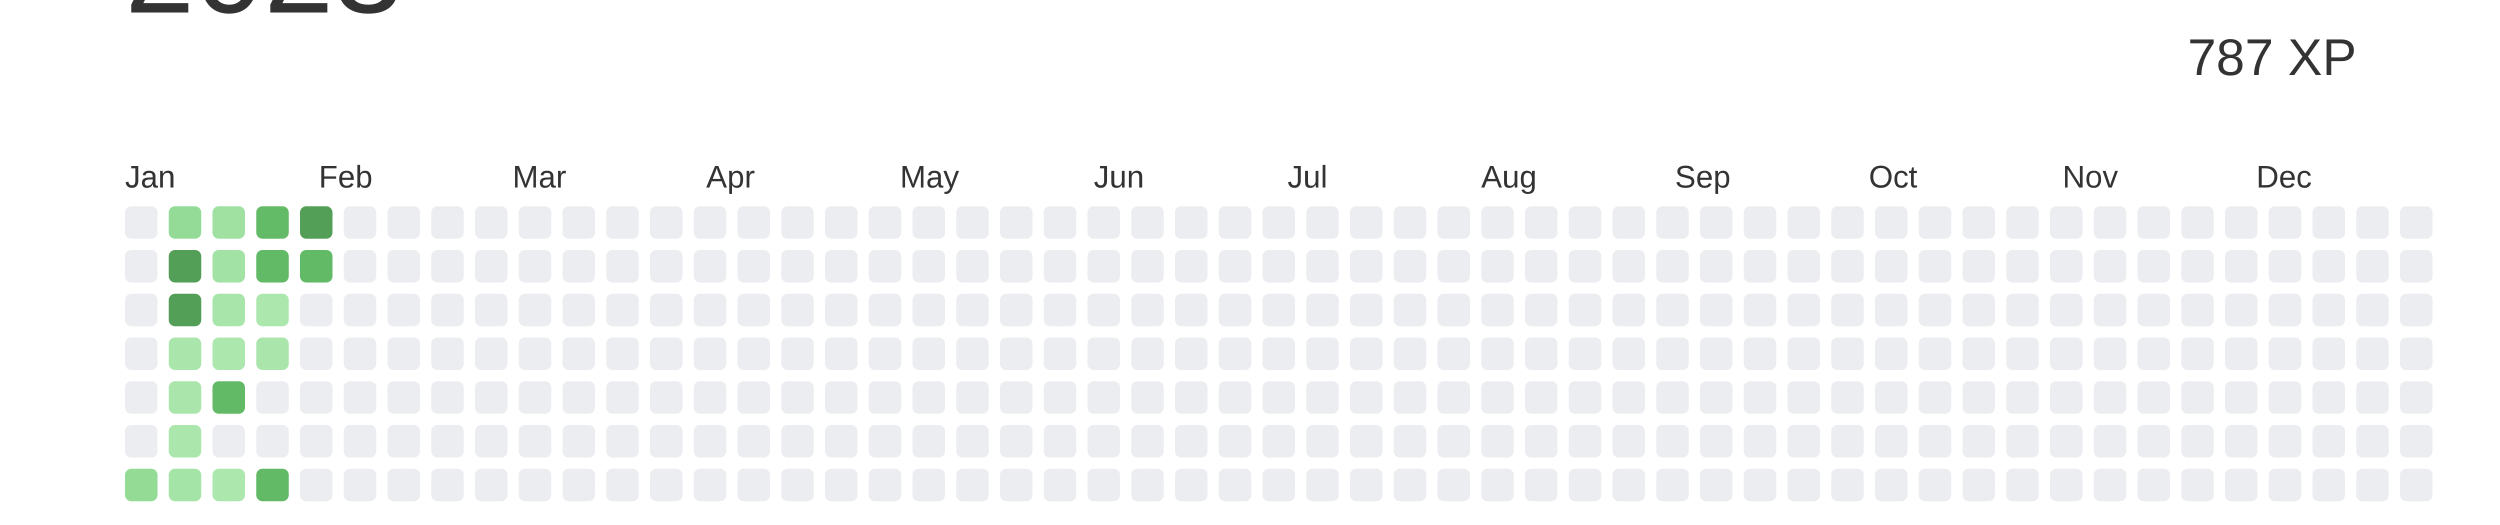
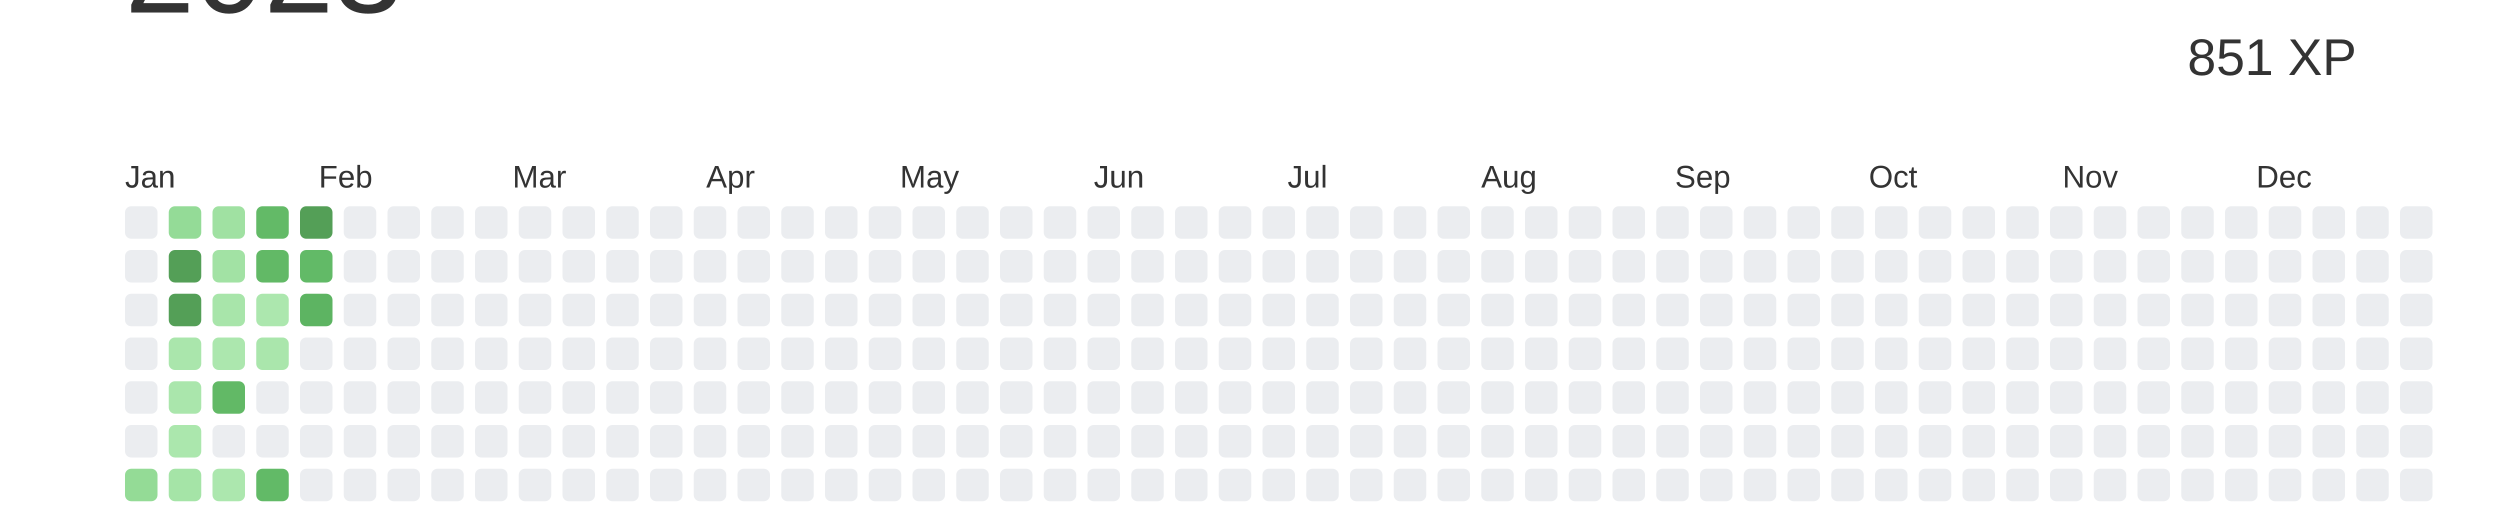
<svg xmlns="http://www.w3.org/2000/svg" baseProfile="full" height="42mm" version="1.1" viewBox="0,0,200,42" width="200mm">
  <defs />
  <rect fill="#ffffff" height="42" width="200" x="0" y="0" />
  <text alignment-baseline="hanging" fill="#333333" style="font-size:10.0px; font-family:Arial;" x="10" y="1">2023</text>
-   <text alignment-baseline="hanging" fill="#333333" style="font-size:4.125px; font-family:Arial;" x="175" y="6">787 XP</text>
+   <text alignment-baseline="hanging" fill="#333333" style="font-size:4.125px; font-family:Arial;" x="175" y="6">851 XP</text>
  <text fill="#333333" style="font-size:2.5px; font-family:Arial" x="10.0" y="15">Jan</text>
  <text fill="#333333" style="font-size:2.5px; font-family:Arial" x="25.5" y="15">Feb</text>
  <text fill="#333333" style="font-size:2.5px; font-family:Arial" x="41.0" y="15">Mar</text>
  <text fill="#333333" style="font-size:2.5px; font-family:Arial" x="56.5" y="15">Apr</text>
  <text fill="#333333" style="font-size:2.5px; font-family:Arial" x="72.0" y="15">May</text>
  <text fill="#333333" style="font-size:2.5px; font-family:Arial" x="87.5" y="15">Jun</text>
  <text fill="#333333" style="font-size:2.5px; font-family:Arial" x="103.0" y="15">Jul</text>
  <text fill="#333333" style="font-size:2.5px; font-family:Arial" x="118.5" y="15">Aug</text>
  <text fill="#333333" style="font-size:2.5px; font-family:Arial" x="134.0" y="15">Sep</text>
  <text fill="#333333" style="font-size:2.5px; font-family:Arial" x="149.5" y="15">Oct</text>
  <text fill="#333333" style="font-size:2.5px; font-family:Arial" x="165.0" y="15">Nov</text>
  <text fill="#333333" style="font-size:2.5px; font-family:Arial" x="180.5" y="15">Dec</text>
  <rect fill="#EBEDF0" height="2.6" rx="0.5" ry="0.5" width="2.6" x="10.0" y="16.5" />
  <rect fill="#EBEDF0" height="2.6" rx="0.5" ry="0.5" width="2.6" x="10.0" y="20.0" />
  <rect fill="#EBEDF0" height="2.6" rx="0.5" ry="0.5" width="2.6" x="10.0" y="23.5" />
  <rect fill="#EBEDF0" height="2.6" rx="0.5" ry="0.5" width="2.6" x="10.0" y="27.0" />
  <rect fill="#EBEDF0" height="2.6" rx="0.5" ry="0.5" width="2.6" x="10.0" y="30.5" />
  <rect fill="#EBEDF0" height="2.6" rx="0.5" ry="0.5" width="2.6" x="10.0" y="34.0" />
  <rect fill="#94db96" height="2.6" rx="0.5" ry="0.5" width="2.6" x="10.0" y="37.5" />
  <rect fill="#94db97" height="2.6" rx="0.5" ry="0.5" width="2.6" x="13.5" y="16.5" />
  <rect fill="#549F57" height="2.6" rx="0.5" ry="0.5" width="2.6" x="13.5" y="20.0" />
  <rect fill="#549F57" height="2.6" rx="0.5" ry="0.5" width="2.6" x="13.5" y="23.5" />
  <rect fill="#aae6ac" height="2.6" rx="0.5" ry="0.5" width="2.6" x="13.5" y="27.0" />
  <rect fill="#aae6ac" height="2.6" rx="0.5" ry="0.5" width="2.6" x="13.5" y="30.5" />
  <rect fill="#abe7ad" height="2.6" rx="0.5" ry="0.5" width="2.6" x="13.5" y="34.0" />
  <rect fill="#a5e4a7" height="2.6" rx="0.5" ry="0.5" width="2.6" x="13.5" y="37.5" />
  <rect fill="#a0e1a2" height="2.6" rx="0.5" ry="0.5" width="2.6" x="17.0" y="16.5" />
  <rect fill="#a2e2a4" height="2.6" rx="0.5" ry="0.5" width="2.6" x="17.0" y="20.0" />
  <rect fill="#a8e5aa" height="2.6" rx="0.5" ry="0.5" width="2.6" x="17.0" y="23.5" />
  <rect fill="#ace7ae" height="2.6" rx="0.5" ry="0.5" width="2.6" x="17.0" y="27.0" />
  <rect fill="#62b966" height="2.6" rx="0.5" ry="0.5" width="2.6" x="17.0" y="30.5" />
  <rect fill="#EBEDF0" height="2.6" rx="0.5" ry="0.5" width="2.6" x="17.0" y="34.0" />
  <rect fill="#ace7ae" height="2.6" rx="0.5" ry="0.5" width="2.6" x="17.0" y="37.5" />
  <rect fill="#63ba67" height="2.6" rx="0.5" ry="0.5" width="2.6" x="20.5" y="16.5" />
  <rect fill="#62b966" height="2.6" rx="0.5" ry="0.5" width="2.6" x="20.5" y="20.0" />
  <rect fill="#ace7ae" height="2.6" rx="0.5" ry="0.5" width="2.6" x="20.5" y="23.5" />
  <rect fill="#aae6ac" height="2.6" rx="0.5" ry="0.5" width="2.6" x="20.5" y="27.0" />
  <rect fill="#EBEDF0" height="2.6" rx="0.5" ry="0.5" width="2.6" x="20.5" y="30.5" />
  <rect fill="#EBEDF0" height="2.6" rx="0.5" ry="0.5" width="2.6" x="20.5" y="34.0" />
  <rect fill="#62ba67" height="2.6" rx="0.5" ry="0.5" width="2.6" x="20.5" y="37.5" />
  <rect fill="#549F57" height="2.6" rx="0.5" ry="0.5" width="2.6" x="24.0" y="16.5" />
  <rect fill="#62ba67" height="2.6" rx="0.5" ry="0.5" width="2.6" x="24.0" y="20.0" />
-   <rect fill="#EBEDF0" height="2.6" rx="0.5" ry="0.5" width="2.6" x="24.0" y="23.5" />
+   <rect fill="#5db462" height="2.6" rx="0.5" ry="0.5" width="2.6" x="24.0" y="23.5" />
  <rect fill="#EBEDF0" height="2.6" rx="0.5" ry="0.5" width="2.6" x="24.0" y="27.0" />
  <rect fill="#EBEDF0" height="2.6" rx="0.5" ry="0.5" width="2.6" x="24.0" y="30.5" />
  <rect fill="#EBEDF0" height="2.6" rx="0.5" ry="0.5" width="2.6" x="24.0" y="34.0" />
  <rect fill="#EBEDF0" height="2.6" rx="0.5" ry="0.5" width="2.6" x="24.0" y="37.5" />
  <rect fill="#EBEDF0" height="2.6" rx="0.5" ry="0.5" width="2.6" x="27.5" y="16.5" />
  <rect fill="#EBEDF0" height="2.6" rx="0.5" ry="0.5" width="2.6" x="27.5" y="20.0" />
  <rect fill="#EBEDF0" height="2.6" rx="0.5" ry="0.5" width="2.6" x="27.5" y="23.5" />
  <rect fill="#EBEDF0" height="2.6" rx="0.5" ry="0.5" width="2.6" x="27.5" y="27.0" />
  <rect fill="#EBEDF0" height="2.6" rx="0.5" ry="0.5" width="2.6" x="27.5" y="30.5" />
  <rect fill="#EBEDF0" height="2.6" rx="0.5" ry="0.5" width="2.6" x="27.5" y="34.0" />
  <rect fill="#EBEDF0" height="2.6" rx="0.5" ry="0.5" width="2.6" x="27.5" y="37.5" />
  <rect fill="#EBEDF0" height="2.6" rx="0.5" ry="0.5" width="2.6" x="31.0" y="16.5" />
  <rect fill="#EBEDF0" height="2.6" rx="0.5" ry="0.5" width="2.6" x="31.0" y="20.0" />
  <rect fill="#EBEDF0" height="2.6" rx="0.5" ry="0.5" width="2.6" x="31.0" y="23.5" />
  <rect fill="#EBEDF0" height="2.6" rx="0.5" ry="0.5" width="2.6" x="31.0" y="27.0" />
  <rect fill="#EBEDF0" height="2.6" rx="0.5" ry="0.5" width="2.6" x="31.0" y="30.5" />
  <rect fill="#EBEDF0" height="2.6" rx="0.5" ry="0.5" width="2.6" x="31.0" y="34.0" />
  <rect fill="#EBEDF0" height="2.6" rx="0.5" ry="0.5" width="2.6" x="31.0" y="37.5" />
  <rect fill="#EBEDF0" height="2.6" rx="0.5" ry="0.5" width="2.6" x="34.5" y="16.5" />
  <rect fill="#EBEDF0" height="2.6" rx="0.5" ry="0.5" width="2.6" x="34.5" y="20.0" />
  <rect fill="#EBEDF0" height="2.6" rx="0.5" ry="0.5" width="2.6" x="34.5" y="23.5" />
  <rect fill="#EBEDF0" height="2.6" rx="0.5" ry="0.5" width="2.6" x="34.5" y="27.0" />
  <rect fill="#EBEDF0" height="2.6" rx="0.5" ry="0.5" width="2.6" x="34.5" y="30.5" />
  <rect fill="#EBEDF0" height="2.6" rx="0.5" ry="0.5" width="2.6" x="34.5" y="34.0" />
  <rect fill="#EBEDF0" height="2.6" rx="0.5" ry="0.5" width="2.6" x="34.5" y="37.5" />
  <rect fill="#EBEDF0" height="2.6" rx="0.5" ry="0.5" width="2.6" x="38.0" y="16.5" />
  <rect fill="#EBEDF0" height="2.6" rx="0.5" ry="0.5" width="2.6" x="38.0" y="20.0" />
  <rect fill="#EBEDF0" height="2.6" rx="0.5" ry="0.5" width="2.6" x="38.0" y="23.5" />
  <rect fill="#EBEDF0" height="2.6" rx="0.5" ry="0.5" width="2.6" x="38.0" y="27.0" />
  <rect fill="#EBEDF0" height="2.6" rx="0.5" ry="0.5" width="2.6" x="38.0" y="30.5" />
  <rect fill="#EBEDF0" height="2.6" rx="0.5" ry="0.5" width="2.6" x="38.0" y="34.0" />
  <rect fill="#EBEDF0" height="2.6" rx="0.5" ry="0.5" width="2.6" x="38.0" y="37.5" />
  <rect fill="#EBEDF0" height="2.6" rx="0.5" ry="0.5" width="2.6" x="41.5" y="16.5" />
  <rect fill="#EBEDF0" height="2.6" rx="0.5" ry="0.5" width="2.6" x="41.5" y="20.0" />
  <rect fill="#EBEDF0" height="2.6" rx="0.5" ry="0.5" width="2.6" x="41.5" y="23.5" />
  <rect fill="#EBEDF0" height="2.6" rx="0.5" ry="0.5" width="2.6" x="41.5" y="27.0" />
  <rect fill="#EBEDF0" height="2.6" rx="0.5" ry="0.5" width="2.6" x="41.5" y="30.5" />
  <rect fill="#EBEDF0" height="2.6" rx="0.5" ry="0.5" width="2.6" x="41.5" y="34.0" />
  <rect fill="#EBEDF0" height="2.6" rx="0.5" ry="0.5" width="2.6" x="41.5" y="37.5" />
  <rect fill="#EBEDF0" height="2.6" rx="0.5" ry="0.5" width="2.6" x="45.0" y="16.5" />
  <rect fill="#EBEDF0" height="2.6" rx="0.5" ry="0.5" width="2.6" x="45.0" y="20.0" />
  <rect fill="#EBEDF0" height="2.6" rx="0.5" ry="0.5" width="2.6" x="45.0" y="23.5" />
  <rect fill="#EBEDF0" height="2.6" rx="0.5" ry="0.5" width="2.6" x="45.0" y="27.0" />
  <rect fill="#EBEDF0" height="2.6" rx="0.5" ry="0.5" width="2.6" x="45.0" y="30.5" />
  <rect fill="#EBEDF0" height="2.6" rx="0.5" ry="0.5" width="2.6" x="45.0" y="34.0" />
  <rect fill="#EBEDF0" height="2.6" rx="0.5" ry="0.5" width="2.6" x="45.0" y="37.5" />
  <rect fill="#EBEDF0" height="2.6" rx="0.5" ry="0.5" width="2.6" x="48.5" y="16.5" />
  <rect fill="#EBEDF0" height="2.6" rx="0.5" ry="0.5" width="2.6" x="48.5" y="20.0" />
  <rect fill="#EBEDF0" height="2.6" rx="0.5" ry="0.5" width="2.6" x="48.5" y="23.5" />
  <rect fill="#EBEDF0" height="2.6" rx="0.5" ry="0.5" width="2.6" x="48.5" y="27.0" />
  <rect fill="#EBEDF0" height="2.6" rx="0.5" ry="0.5" width="2.6" x="48.5" y="30.5" />
  <rect fill="#EBEDF0" height="2.6" rx="0.5" ry="0.5" width="2.6" x="48.5" y="34.0" />
  <rect fill="#EBEDF0" height="2.6" rx="0.5" ry="0.5" width="2.6" x="48.5" y="37.5" />
  <rect fill="#EBEDF0" height="2.6" rx="0.5" ry="0.5" width="2.6" x="52.0" y="16.5" />
  <rect fill="#EBEDF0" height="2.6" rx="0.5" ry="0.5" width="2.6" x="52.0" y="20.0" />
  <rect fill="#EBEDF0" height="2.6" rx="0.5" ry="0.5" width="2.6" x="52.0" y="23.5" />
  <rect fill="#EBEDF0" height="2.6" rx="0.5" ry="0.5" width="2.6" x="52.0" y="27.0" />
  <rect fill="#EBEDF0" height="2.6" rx="0.5" ry="0.5" width="2.6" x="52.0" y="30.5" />
  <rect fill="#EBEDF0" height="2.6" rx="0.5" ry="0.5" width="2.6" x="52.0" y="34.0" />
  <rect fill="#EBEDF0" height="2.6" rx="0.5" ry="0.5" width="2.6" x="52.0" y="37.5" />
  <rect fill="#EBEDF0" height="2.6" rx="0.5" ry="0.5" width="2.6" x="55.5" y="16.5" />
  <rect fill="#EBEDF0" height="2.6" rx="0.5" ry="0.5" width="2.6" x="55.5" y="20.0" />
  <rect fill="#EBEDF0" height="2.6" rx="0.5" ry="0.5" width="2.6" x="55.5" y="23.5" />
  <rect fill="#EBEDF0" height="2.6" rx="0.5" ry="0.5" width="2.6" x="55.5" y="27.0" />
  <rect fill="#EBEDF0" height="2.6" rx="0.5" ry="0.5" width="2.6" x="55.5" y="30.5" />
  <rect fill="#EBEDF0" height="2.6" rx="0.5" ry="0.5" width="2.6" x="55.5" y="34.0" />
  <rect fill="#EBEDF0" height="2.6" rx="0.5" ry="0.5" width="2.6" x="55.5" y="37.5" />
  <rect fill="#EBEDF0" height="2.6" rx="0.5" ry="0.5" width="2.6" x="59.0" y="16.5" />
  <rect fill="#EBEDF0" height="2.6" rx="0.5" ry="0.5" width="2.6" x="59.0" y="20.0" />
  <rect fill="#EBEDF0" height="2.6" rx="0.5" ry="0.5" width="2.6" x="59.0" y="23.5" />
  <rect fill="#EBEDF0" height="2.6" rx="0.5" ry="0.5" width="2.6" x="59.0" y="27.0" />
  <rect fill="#EBEDF0" height="2.6" rx="0.5" ry="0.5" width="2.6" x="59.0" y="30.5" />
  <rect fill="#EBEDF0" height="2.6" rx="0.5" ry="0.5" width="2.6" x="59.0" y="34.0" />
  <rect fill="#EBEDF0" height="2.6" rx="0.5" ry="0.5" width="2.6" x="59.0" y="37.5" />
  <rect fill="#EBEDF0" height="2.6" rx="0.5" ry="0.5" width="2.6" x="62.5" y="16.5" />
  <rect fill="#EBEDF0" height="2.6" rx="0.5" ry="0.5" width="2.6" x="62.5" y="20.0" />
  <rect fill="#EBEDF0" height="2.6" rx="0.5" ry="0.5" width="2.6" x="62.5" y="23.5" />
  <rect fill="#EBEDF0" height="2.6" rx="0.5" ry="0.5" width="2.6" x="62.5" y="27.0" />
  <rect fill="#EBEDF0" height="2.6" rx="0.5" ry="0.5" width="2.6" x="62.5" y="30.5" />
  <rect fill="#EBEDF0" height="2.6" rx="0.5" ry="0.5" width="2.6" x="62.5" y="34.0" />
  <rect fill="#EBEDF0" height="2.6" rx="0.5" ry="0.5" width="2.6" x="62.5" y="37.5" />
  <rect fill="#EBEDF0" height="2.6" rx="0.5" ry="0.5" width="2.6" x="66.0" y="16.5" />
  <rect fill="#EBEDF0" height="2.6" rx="0.5" ry="0.5" width="2.6" x="66.0" y="20.0" />
  <rect fill="#EBEDF0" height="2.6" rx="0.5" ry="0.5" width="2.6" x="66.0" y="23.5" />
  <rect fill="#EBEDF0" height="2.6" rx="0.5" ry="0.5" width="2.6" x="66.0" y="27.0" />
  <rect fill="#EBEDF0" height="2.6" rx="0.5" ry="0.5" width="2.6" x="66.0" y="30.5" />
  <rect fill="#EBEDF0" height="2.6" rx="0.5" ry="0.5" width="2.6" x="66.0" y="34.0" />
  <rect fill="#EBEDF0" height="2.6" rx="0.5" ry="0.5" width="2.6" x="66.0" y="37.5" />
  <rect fill="#EBEDF0" height="2.6" rx="0.5" ry="0.5" width="2.6" x="69.5" y="16.5" />
  <rect fill="#EBEDF0" height="2.6" rx="0.5" ry="0.5" width="2.6" x="69.5" y="20.0" />
  <rect fill="#EBEDF0" height="2.6" rx="0.5" ry="0.5" width="2.6" x="69.5" y="23.5" />
  <rect fill="#EBEDF0" height="2.6" rx="0.5" ry="0.5" width="2.6" x="69.5" y="27.0" />
  <rect fill="#EBEDF0" height="2.6" rx="0.5" ry="0.5" width="2.6" x="69.5" y="30.5" />
  <rect fill="#EBEDF0" height="2.6" rx="0.5" ry="0.5" width="2.6" x="69.5" y="34.0" />
  <rect fill="#EBEDF0" height="2.6" rx="0.5" ry="0.5" width="2.6" x="69.5" y="37.5" />
  <rect fill="#EBEDF0" height="2.6" rx="0.5" ry="0.5" width="2.6" x="73.0" y="16.5" />
  <rect fill="#EBEDF0" height="2.6" rx="0.5" ry="0.5" width="2.6" x="73.0" y="20.0" />
  <rect fill="#EBEDF0" height="2.6" rx="0.5" ry="0.5" width="2.6" x="73.0" y="23.5" />
  <rect fill="#EBEDF0" height="2.6" rx="0.5" ry="0.5" width="2.6" x="73.0" y="27.0" />
  <rect fill="#EBEDF0" height="2.6" rx="0.5" ry="0.5" width="2.6" x="73.0" y="30.5" />
  <rect fill="#EBEDF0" height="2.6" rx="0.5" ry="0.5" width="2.6" x="73.0" y="34.0" />
  <rect fill="#EBEDF0" height="2.6" rx="0.5" ry="0.5" width="2.6" x="73.0" y="37.5" />
  <rect fill="#EBEDF0" height="2.6" rx="0.5" ry="0.5" width="2.6" x="76.5" y="16.5" />
  <rect fill="#EBEDF0" height="2.6" rx="0.5" ry="0.5" width="2.6" x="76.5" y="20.0" />
  <rect fill="#EBEDF0" height="2.6" rx="0.5" ry="0.5" width="2.6" x="76.5" y="23.5" />
  <rect fill="#EBEDF0" height="2.6" rx="0.5" ry="0.5" width="2.6" x="76.5" y="27.0" />
  <rect fill="#EBEDF0" height="2.6" rx="0.5" ry="0.5" width="2.6" x="76.5" y="30.5" />
  <rect fill="#EBEDF0" height="2.6" rx="0.5" ry="0.5" width="2.6" x="76.5" y="34.0" />
  <rect fill="#EBEDF0" height="2.6" rx="0.5" ry="0.5" width="2.6" x="76.5" y="37.5" />
  <rect fill="#EBEDF0" height="2.6" rx="0.5" ry="0.5" width="2.6" x="80.0" y="16.5" />
  <rect fill="#EBEDF0" height="2.6" rx="0.5" ry="0.5" width="2.6" x="80.0" y="20.0" />
  <rect fill="#EBEDF0" height="2.6" rx="0.5" ry="0.5" width="2.6" x="80.0" y="23.5" />
  <rect fill="#EBEDF0" height="2.6" rx="0.5" ry="0.5" width="2.6" x="80.0" y="27.0" />
  <rect fill="#EBEDF0" height="2.6" rx="0.5" ry="0.5" width="2.6" x="80.0" y="30.5" />
  <rect fill="#EBEDF0" height="2.6" rx="0.5" ry="0.5" width="2.6" x="80.0" y="34.0" />
  <rect fill="#EBEDF0" height="2.6" rx="0.5" ry="0.5" width="2.6" x="80.0" y="37.5" />
  <rect fill="#EBEDF0" height="2.6" rx="0.5" ry="0.5" width="2.6" x="83.5" y="16.5" />
  <rect fill="#EBEDF0" height="2.6" rx="0.5" ry="0.5" width="2.6" x="83.5" y="20.0" />
  <rect fill="#EBEDF0" height="2.6" rx="0.5" ry="0.5" width="2.6" x="83.5" y="23.5" />
  <rect fill="#EBEDF0" height="2.6" rx="0.5" ry="0.5" width="2.6" x="83.5" y="27.0" />
  <rect fill="#EBEDF0" height="2.6" rx="0.5" ry="0.5" width="2.6" x="83.5" y="30.5" />
  <rect fill="#EBEDF0" height="2.6" rx="0.5" ry="0.5" width="2.6" x="83.5" y="34.0" />
  <rect fill="#EBEDF0" height="2.6" rx="0.5" ry="0.5" width="2.6" x="83.5" y="37.5" />
  <rect fill="#EBEDF0" height="2.6" rx="0.5" ry="0.5" width="2.6" x="87.0" y="16.5" />
  <rect fill="#EBEDF0" height="2.6" rx="0.5" ry="0.5" width="2.6" x="87.0" y="20.0" />
  <rect fill="#EBEDF0" height="2.6" rx="0.5" ry="0.5" width="2.6" x="87.0" y="23.5" />
  <rect fill="#EBEDF0" height="2.6" rx="0.5" ry="0.5" width="2.6" x="87.0" y="27.0" />
  <rect fill="#EBEDF0" height="2.6" rx="0.5" ry="0.5" width="2.6" x="87.0" y="30.5" />
  <rect fill="#EBEDF0" height="2.6" rx="0.5" ry="0.5" width="2.6" x="87.0" y="34.0" />
  <rect fill="#EBEDF0" height="2.6" rx="0.5" ry="0.5" width="2.6" x="87.0" y="37.5" />
  <rect fill="#EBEDF0" height="2.6" rx="0.5" ry="0.5" width="2.6" x="90.5" y="16.5" />
  <rect fill="#EBEDF0" height="2.6" rx="0.5" ry="0.5" width="2.6" x="90.5" y="20.0" />
  <rect fill="#EBEDF0" height="2.6" rx="0.5" ry="0.5" width="2.6" x="90.5" y="23.5" />
  <rect fill="#EBEDF0" height="2.6" rx="0.5" ry="0.5" width="2.6" x="90.5" y="27.0" />
  <rect fill="#EBEDF0" height="2.6" rx="0.5" ry="0.5" width="2.6" x="90.5" y="30.5" />
  <rect fill="#EBEDF0" height="2.6" rx="0.5" ry="0.5" width="2.6" x="90.5" y="34.0" />
  <rect fill="#EBEDF0" height="2.6" rx="0.5" ry="0.5" width="2.6" x="90.5" y="37.5" />
  <rect fill="#EBEDF0" height="2.6" rx="0.5" ry="0.5" width="2.6" x="94.0" y="16.5" />
  <rect fill="#EBEDF0" height="2.6" rx="0.5" ry="0.5" width="2.6" x="94.0" y="20.0" />
  <rect fill="#EBEDF0" height="2.6" rx="0.5" ry="0.5" width="2.6" x="94.0" y="23.5" />
  <rect fill="#EBEDF0" height="2.6" rx="0.5" ry="0.5" width="2.6" x="94.0" y="27.0" />
  <rect fill="#EBEDF0" height="2.6" rx="0.5" ry="0.5" width="2.6" x="94.0" y="30.5" />
  <rect fill="#EBEDF0" height="2.6" rx="0.5" ry="0.5" width="2.6" x="94.0" y="34.0" />
  <rect fill="#EBEDF0" height="2.6" rx="0.5" ry="0.5" width="2.6" x="94.0" y="37.5" />
  <rect fill="#EBEDF0" height="2.6" rx="0.5" ry="0.5" width="2.6" x="97.5" y="16.5" />
  <rect fill="#EBEDF0" height="2.6" rx="0.5" ry="0.5" width="2.6" x="97.5" y="20.0" />
  <rect fill="#EBEDF0" height="2.6" rx="0.5" ry="0.5" width="2.6" x="97.5" y="23.5" />
  <rect fill="#EBEDF0" height="2.6" rx="0.5" ry="0.5" width="2.6" x="97.5" y="27.0" />
  <rect fill="#EBEDF0" height="2.6" rx="0.5" ry="0.5" width="2.6" x="97.5" y="30.5" />
  <rect fill="#EBEDF0" height="2.6" rx="0.5" ry="0.5" width="2.6" x="97.5" y="34.0" />
  <rect fill="#EBEDF0" height="2.6" rx="0.5" ry="0.5" width="2.6" x="97.5" y="37.5" />
  <rect fill="#EBEDF0" height="2.6" rx="0.5" ry="0.5" width="2.6" x="101.0" y="16.5" />
  <rect fill="#EBEDF0" height="2.6" rx="0.5" ry="0.5" width="2.6" x="101.0" y="20.0" />
  <rect fill="#EBEDF0" height="2.6" rx="0.5" ry="0.5" width="2.6" x="101.0" y="23.5" />
  <rect fill="#EBEDF0" height="2.6" rx="0.5" ry="0.5" width="2.6" x="101.0" y="27.0" />
  <rect fill="#EBEDF0" height="2.6" rx="0.5" ry="0.5" width="2.6" x="101.0" y="30.5" />
  <rect fill="#EBEDF0" height="2.6" rx="0.5" ry="0.5" width="2.6" x="101.0" y="34.0" />
  <rect fill="#EBEDF0" height="2.6" rx="0.5" ry="0.5" width="2.6" x="101.0" y="37.5" />
  <rect fill="#EBEDF0" height="2.6" rx="0.5" ry="0.5" width="2.6" x="104.5" y="16.5" />
  <rect fill="#EBEDF0" height="2.6" rx="0.5" ry="0.5" width="2.6" x="104.5" y="20.0" />
  <rect fill="#EBEDF0" height="2.6" rx="0.5" ry="0.5" width="2.6" x="104.5" y="23.5" />
  <rect fill="#EBEDF0" height="2.6" rx="0.5" ry="0.5" width="2.6" x="104.5" y="27.0" />
  <rect fill="#EBEDF0" height="2.6" rx="0.5" ry="0.5" width="2.6" x="104.5" y="30.5" />
  <rect fill="#EBEDF0" height="2.6" rx="0.5" ry="0.5" width="2.6" x="104.5" y="34.0" />
  <rect fill="#EBEDF0" height="2.6" rx="0.5" ry="0.5" width="2.6" x="104.5" y="37.5" />
  <rect fill="#EBEDF0" height="2.6" rx="0.5" ry="0.5" width="2.6" x="108.0" y="16.5" />
  <rect fill="#EBEDF0" height="2.6" rx="0.5" ry="0.5" width="2.6" x="108.0" y="20.0" />
  <rect fill="#EBEDF0" height="2.6" rx="0.5" ry="0.5" width="2.6" x="108.0" y="23.5" />
  <rect fill="#EBEDF0" height="2.6" rx="0.5" ry="0.5" width="2.6" x="108.0" y="27.0" />
  <rect fill="#EBEDF0" height="2.6" rx="0.5" ry="0.5" width="2.6" x="108.0" y="30.5" />
  <rect fill="#EBEDF0" height="2.6" rx="0.5" ry="0.5" width="2.6" x="108.0" y="34.0" />
  <rect fill="#EBEDF0" height="2.6" rx="0.5" ry="0.5" width="2.6" x="108.0" y="37.5" />
  <rect fill="#EBEDF0" height="2.6" rx="0.5" ry="0.5" width="2.6" x="111.5" y="16.5" />
  <rect fill="#EBEDF0" height="2.6" rx="0.5" ry="0.5" width="2.6" x="111.5" y="20.0" />
  <rect fill="#EBEDF0" height="2.6" rx="0.5" ry="0.5" width="2.6" x="111.5" y="23.5" />
  <rect fill="#EBEDF0" height="2.6" rx="0.5" ry="0.5" width="2.6" x="111.5" y="27.0" />
  <rect fill="#EBEDF0" height="2.6" rx="0.5" ry="0.5" width="2.6" x="111.5" y="30.5" />
  <rect fill="#EBEDF0" height="2.6" rx="0.5" ry="0.5" width="2.6" x="111.5" y="34.0" />
  <rect fill="#EBEDF0" height="2.6" rx="0.5" ry="0.5" width="2.6" x="111.5" y="37.5" />
  <rect fill="#EBEDF0" height="2.6" rx="0.5" ry="0.5" width="2.6" x="115.0" y="16.5" />
  <rect fill="#EBEDF0" height="2.6" rx="0.5" ry="0.5" width="2.6" x="115.0" y="20.0" />
  <rect fill="#EBEDF0" height="2.6" rx="0.5" ry="0.5" width="2.6" x="115.0" y="23.5" />
  <rect fill="#EBEDF0" height="2.6" rx="0.5" ry="0.5" width="2.6" x="115.0" y="27.0" />
  <rect fill="#EBEDF0" height="2.6" rx="0.5" ry="0.5" width="2.6" x="115.0" y="30.5" />
  <rect fill="#EBEDF0" height="2.6" rx="0.5" ry="0.5" width="2.6" x="115.0" y="34.0" />
  <rect fill="#EBEDF0" height="2.6" rx="0.5" ry="0.5" width="2.6" x="115.0" y="37.5" />
  <rect fill="#EBEDF0" height="2.6" rx="0.5" ry="0.5" width="2.6" x="118.5" y="16.5" />
  <rect fill="#EBEDF0" height="2.6" rx="0.5" ry="0.5" width="2.6" x="118.5" y="20.0" />
  <rect fill="#EBEDF0" height="2.6" rx="0.5" ry="0.5" width="2.6" x="118.5" y="23.5" />
  <rect fill="#EBEDF0" height="2.6" rx="0.5" ry="0.5" width="2.6" x="118.5" y="27.0" />
  <rect fill="#EBEDF0" height="2.6" rx="0.5" ry="0.5" width="2.6" x="118.5" y="30.5" />
  <rect fill="#EBEDF0" height="2.6" rx="0.5" ry="0.5" width="2.6" x="118.5" y="34.0" />
  <rect fill="#EBEDF0" height="2.6" rx="0.5" ry="0.5" width="2.6" x="118.5" y="37.5" />
  <rect fill="#EBEDF0" height="2.6" rx="0.5" ry="0.5" width="2.6" x="122.0" y="16.5" />
  <rect fill="#EBEDF0" height="2.6" rx="0.5" ry="0.5" width="2.6" x="122.0" y="20.0" />
  <rect fill="#EBEDF0" height="2.6" rx="0.5" ry="0.5" width="2.6" x="122.0" y="23.5" />
  <rect fill="#EBEDF0" height="2.6" rx="0.5" ry="0.5" width="2.6" x="122.0" y="27.0" />
  <rect fill="#EBEDF0" height="2.6" rx="0.5" ry="0.5" width="2.6" x="122.0" y="30.5" />
  <rect fill="#EBEDF0" height="2.6" rx="0.5" ry="0.5" width="2.6" x="122.0" y="34.0" />
  <rect fill="#EBEDF0" height="2.6" rx="0.5" ry="0.5" width="2.6" x="122.0" y="37.5" />
  <rect fill="#EBEDF0" height="2.6" rx="0.5" ry="0.5" width="2.6" x="125.5" y="16.5" />
  <rect fill="#EBEDF0" height="2.6" rx="0.5" ry="0.5" width="2.6" x="125.5" y="20.0" />
  <rect fill="#EBEDF0" height="2.6" rx="0.5" ry="0.5" width="2.6" x="125.5" y="23.5" />
  <rect fill="#EBEDF0" height="2.6" rx="0.5" ry="0.5" width="2.6" x="125.5" y="27.0" />
  <rect fill="#EBEDF0" height="2.6" rx="0.5" ry="0.5" width="2.6" x="125.5" y="30.5" />
  <rect fill="#EBEDF0" height="2.6" rx="0.5" ry="0.5" width="2.6" x="125.5" y="34.0" />
  <rect fill="#EBEDF0" height="2.6" rx="0.5" ry="0.5" width="2.6" x="125.5" y="37.5" />
  <rect fill="#EBEDF0" height="2.6" rx="0.5" ry="0.5" width="2.6" x="129.0" y="16.5" />
  <rect fill="#EBEDF0" height="2.6" rx="0.5" ry="0.5" width="2.6" x="129.0" y="20.0" />
  <rect fill="#EBEDF0" height="2.6" rx="0.5" ry="0.5" width="2.6" x="129.0" y="23.5" />
  <rect fill="#EBEDF0" height="2.6" rx="0.5" ry="0.5" width="2.6" x="129.0" y="27.0" />
  <rect fill="#EBEDF0" height="2.6" rx="0.5" ry="0.5" width="2.6" x="129.0" y="30.5" />
  <rect fill="#EBEDF0" height="2.6" rx="0.5" ry="0.5" width="2.6" x="129.0" y="34.0" />
  <rect fill="#EBEDF0" height="2.6" rx="0.5" ry="0.5" width="2.6" x="129.0" y="37.5" />
  <rect fill="#EBEDF0" height="2.6" rx="0.5" ry="0.5" width="2.6" x="132.5" y="16.5" />
  <rect fill="#EBEDF0" height="2.6" rx="0.5" ry="0.5" width="2.6" x="132.5" y="20.0" />
  <rect fill="#EBEDF0" height="2.6" rx="0.5" ry="0.5" width="2.6" x="132.5" y="23.5" />
  <rect fill="#EBEDF0" height="2.6" rx="0.5" ry="0.5" width="2.6" x="132.5" y="27.0" />
  <rect fill="#EBEDF0" height="2.6" rx="0.5" ry="0.5" width="2.6" x="132.5" y="30.5" />
  <rect fill="#EBEDF0" height="2.6" rx="0.5" ry="0.5" width="2.6" x="132.5" y="34.0" />
  <rect fill="#EBEDF0" height="2.6" rx="0.5" ry="0.5" width="2.6" x="132.5" y="37.5" />
  <rect fill="#EBEDF0" height="2.6" rx="0.5" ry="0.5" width="2.6" x="136.0" y="16.5" />
  <rect fill="#EBEDF0" height="2.6" rx="0.5" ry="0.5" width="2.6" x="136.0" y="20.0" />
  <rect fill="#EBEDF0" height="2.6" rx="0.5" ry="0.5" width="2.6" x="136.0" y="23.5" />
  <rect fill="#EBEDF0" height="2.6" rx="0.5" ry="0.5" width="2.6" x="136.0" y="27.0" />
  <rect fill="#EBEDF0" height="2.6" rx="0.5" ry="0.5" width="2.6" x="136.0" y="30.5" />
  <rect fill="#EBEDF0" height="2.6" rx="0.5" ry="0.5" width="2.6" x="136.0" y="34.0" />
  <rect fill="#EBEDF0" height="2.6" rx="0.5" ry="0.5" width="2.6" x="136.0" y="37.5" />
  <rect fill="#EBEDF0" height="2.6" rx="0.5" ry="0.5" width="2.6" x="139.5" y="16.5" />
  <rect fill="#EBEDF0" height="2.6" rx="0.5" ry="0.5" width="2.6" x="139.5" y="20.0" />
  <rect fill="#EBEDF0" height="2.6" rx="0.5" ry="0.5" width="2.6" x="139.5" y="23.5" />
  <rect fill="#EBEDF0" height="2.6" rx="0.5" ry="0.5" width="2.6" x="139.5" y="27.0" />
  <rect fill="#EBEDF0" height="2.6" rx="0.5" ry="0.5" width="2.6" x="139.5" y="30.5" />
  <rect fill="#EBEDF0" height="2.6" rx="0.5" ry="0.5" width="2.6" x="139.5" y="34.0" />
  <rect fill="#EBEDF0" height="2.6" rx="0.5" ry="0.5" width="2.6" x="139.5" y="37.5" />
  <rect fill="#EBEDF0" height="2.6" rx="0.5" ry="0.5" width="2.6" x="143.0" y="16.5" />
  <rect fill="#EBEDF0" height="2.6" rx="0.5" ry="0.5" width="2.6" x="143.0" y="20.0" />
  <rect fill="#EBEDF0" height="2.6" rx="0.5" ry="0.5" width="2.6" x="143.0" y="23.5" />
  <rect fill="#EBEDF0" height="2.6" rx="0.5" ry="0.5" width="2.6" x="143.0" y="27.0" />
  <rect fill="#EBEDF0" height="2.6" rx="0.5" ry="0.5" width="2.6" x="143.0" y="30.5" />
  <rect fill="#EBEDF0" height="2.6" rx="0.5" ry="0.5" width="2.6" x="143.0" y="34.0" />
  <rect fill="#EBEDF0" height="2.6" rx="0.5" ry="0.5" width="2.6" x="143.0" y="37.5" />
  <rect fill="#EBEDF0" height="2.6" rx="0.5" ry="0.5" width="2.6" x="146.5" y="16.5" />
  <rect fill="#EBEDF0" height="2.6" rx="0.5" ry="0.5" width="2.6" x="146.5" y="20.0" />
  <rect fill="#EBEDF0" height="2.6" rx="0.5" ry="0.5" width="2.6" x="146.5" y="23.5" />
  <rect fill="#EBEDF0" height="2.6" rx="0.5" ry="0.5" width="2.6" x="146.5" y="27.0" />
  <rect fill="#EBEDF0" height="2.6" rx="0.5" ry="0.5" width="2.6" x="146.5" y="30.5" />
  <rect fill="#EBEDF0" height="2.6" rx="0.5" ry="0.5" width="2.6" x="146.5" y="34.0" />
  <rect fill="#EBEDF0" height="2.6" rx="0.5" ry="0.5" width="2.6" x="146.5" y="37.5" />
  <rect fill="#EBEDF0" height="2.6" rx="0.5" ry="0.5" width="2.6" x="150.0" y="16.5" />
  <rect fill="#EBEDF0" height="2.6" rx="0.5" ry="0.5" width="2.6" x="150.0" y="20.0" />
  <rect fill="#EBEDF0" height="2.6" rx="0.5" ry="0.5" width="2.6" x="150.0" y="23.5" />
  <rect fill="#EBEDF0" height="2.6" rx="0.5" ry="0.5" width="2.6" x="150.0" y="27.0" />
  <rect fill="#EBEDF0" height="2.6" rx="0.5" ry="0.5" width="2.6" x="150.0" y="30.5" />
  <rect fill="#EBEDF0" height="2.6" rx="0.5" ry="0.5" width="2.6" x="150.0" y="34.0" />
  <rect fill="#EBEDF0" height="2.6" rx="0.5" ry="0.5" width="2.6" x="150.0" y="37.5" />
  <rect fill="#EBEDF0" height="2.6" rx="0.5" ry="0.5" width="2.6" x="153.5" y="16.5" />
  <rect fill="#EBEDF0" height="2.6" rx="0.5" ry="0.5" width="2.6" x="153.5" y="20.0" />
  <rect fill="#EBEDF0" height="2.6" rx="0.5" ry="0.5" width="2.6" x="153.5" y="23.5" />
  <rect fill="#EBEDF0" height="2.6" rx="0.5" ry="0.5" width="2.6" x="153.5" y="27.0" />
  <rect fill="#EBEDF0" height="2.6" rx="0.5" ry="0.5" width="2.6" x="153.5" y="30.5" />
  <rect fill="#EBEDF0" height="2.6" rx="0.5" ry="0.5" width="2.6" x="153.5" y="34.0" />
  <rect fill="#EBEDF0" height="2.6" rx="0.5" ry="0.5" width="2.6" x="153.5" y="37.5" />
  <rect fill="#EBEDF0" height="2.6" rx="0.5" ry="0.5" width="2.6" x="157.0" y="16.5" />
  <rect fill="#EBEDF0" height="2.6" rx="0.5" ry="0.5" width="2.6" x="157.0" y="20.0" />
  <rect fill="#EBEDF0" height="2.6" rx="0.5" ry="0.5" width="2.6" x="157.0" y="23.5" />
  <rect fill="#EBEDF0" height="2.6" rx="0.5" ry="0.5" width="2.6" x="157.0" y="27.0" />
  <rect fill="#EBEDF0" height="2.6" rx="0.5" ry="0.5" width="2.6" x="157.0" y="30.5" />
  <rect fill="#EBEDF0" height="2.6" rx="0.5" ry="0.5" width="2.6" x="157.0" y="34.0" />
  <rect fill="#EBEDF0" height="2.6" rx="0.5" ry="0.5" width="2.6" x="157.0" y="37.5" />
  <rect fill="#EBEDF0" height="2.6" rx="0.5" ry="0.5" width="2.6" x="160.5" y="16.5" />
  <rect fill="#EBEDF0" height="2.6" rx="0.5" ry="0.5" width="2.6" x="160.5" y="20.0" />
  <rect fill="#EBEDF0" height="2.6" rx="0.5" ry="0.5" width="2.6" x="160.5" y="23.5" />
  <rect fill="#EBEDF0" height="2.6" rx="0.5" ry="0.5" width="2.6" x="160.5" y="27.0" />
  <rect fill="#EBEDF0" height="2.6" rx="0.5" ry="0.5" width="2.6" x="160.5" y="30.5" />
  <rect fill="#EBEDF0" height="2.6" rx="0.5" ry="0.5" width="2.6" x="160.5" y="34.0" />
  <rect fill="#EBEDF0" height="2.6" rx="0.5" ry="0.5" width="2.6" x="160.5" y="37.5" />
  <rect fill="#EBEDF0" height="2.6" rx="0.5" ry="0.5" width="2.6" x="164.0" y="16.5" />
  <rect fill="#EBEDF0" height="2.6" rx="0.5" ry="0.5" width="2.6" x="164.0" y="20.0" />
  <rect fill="#EBEDF0" height="2.6" rx="0.5" ry="0.5" width="2.6" x="164.0" y="23.5" />
  <rect fill="#EBEDF0" height="2.6" rx="0.5" ry="0.5" width="2.6" x="164.0" y="27.0" />
  <rect fill="#EBEDF0" height="2.6" rx="0.5" ry="0.5" width="2.6" x="164.0" y="30.5" />
  <rect fill="#EBEDF0" height="2.6" rx="0.5" ry="0.5" width="2.6" x="164.0" y="34.0" />
  <rect fill="#EBEDF0" height="2.6" rx="0.5" ry="0.5" width="2.6" x="164.0" y="37.5" />
  <rect fill="#EBEDF0" height="2.6" rx="0.5" ry="0.5" width="2.6" x="167.5" y="16.5" />
  <rect fill="#EBEDF0" height="2.6" rx="0.5" ry="0.5" width="2.6" x="167.5" y="20.0" />
  <rect fill="#EBEDF0" height="2.6" rx="0.5" ry="0.5" width="2.6" x="167.5" y="23.5" />
  <rect fill="#EBEDF0" height="2.6" rx="0.5" ry="0.5" width="2.6" x="167.5" y="27.0" />
  <rect fill="#EBEDF0" height="2.6" rx="0.5" ry="0.5" width="2.6" x="167.5" y="30.5" />
  <rect fill="#EBEDF0" height="2.6" rx="0.5" ry="0.5" width="2.6" x="167.5" y="34.0" />
  <rect fill="#EBEDF0" height="2.6" rx="0.5" ry="0.5" width="2.6" x="167.5" y="37.5" />
  <rect fill="#EBEDF0" height="2.6" rx="0.5" ry="0.5" width="2.6" x="171.0" y="16.5" />
  <rect fill="#EBEDF0" height="2.6" rx="0.5" ry="0.5" width="2.6" x="171.0" y="20.0" />
  <rect fill="#EBEDF0" height="2.6" rx="0.5" ry="0.5" width="2.6" x="171.0" y="23.5" />
  <rect fill="#EBEDF0" height="2.6" rx="0.5" ry="0.5" width="2.6" x="171.0" y="27.0" />
  <rect fill="#EBEDF0" height="2.6" rx="0.5" ry="0.5" width="2.6" x="171.0" y="30.5" />
  <rect fill="#EBEDF0" height="2.6" rx="0.5" ry="0.5" width="2.6" x="171.0" y="34.0" />
  <rect fill="#EBEDF0" height="2.6" rx="0.5" ry="0.5" width="2.6" x="171.0" y="37.5" />
  <rect fill="#EBEDF0" height="2.6" rx="0.5" ry="0.5" width="2.6" x="174.5" y="16.5" />
  <rect fill="#EBEDF0" height="2.6" rx="0.5" ry="0.5" width="2.6" x="174.5" y="20.0" />
  <rect fill="#EBEDF0" height="2.6" rx="0.5" ry="0.5" width="2.6" x="174.5" y="23.5" />
  <rect fill="#EBEDF0" height="2.6" rx="0.5" ry="0.5" width="2.6" x="174.5" y="27.0" />
  <rect fill="#EBEDF0" height="2.6" rx="0.5" ry="0.5" width="2.6" x="174.5" y="30.5" />
  <rect fill="#EBEDF0" height="2.6" rx="0.5" ry="0.5" width="2.6" x="174.5" y="34.0" />
  <rect fill="#EBEDF0" height="2.6" rx="0.5" ry="0.5" width="2.6" x="174.5" y="37.5" />
  <rect fill="#EBEDF0" height="2.6" rx="0.5" ry="0.5" width="2.6" x="178.0" y="16.5" />
  <rect fill="#EBEDF0" height="2.6" rx="0.5" ry="0.5" width="2.6" x="178.0" y="20.0" />
  <rect fill="#EBEDF0" height="2.6" rx="0.5" ry="0.5" width="2.6" x="178.0" y="23.5" />
  <rect fill="#EBEDF0" height="2.6" rx="0.5" ry="0.5" width="2.6" x="178.0" y="27.0" />
  <rect fill="#EBEDF0" height="2.6" rx="0.5" ry="0.5" width="2.6" x="178.0" y="30.5" />
  <rect fill="#EBEDF0" height="2.6" rx="0.5" ry="0.5" width="2.6" x="178.0" y="34.0" />
  <rect fill="#EBEDF0" height="2.6" rx="0.5" ry="0.5" width="2.6" x="178.0" y="37.5" />
  <rect fill="#EBEDF0" height="2.6" rx="0.5" ry="0.5" width="2.6" x="181.5" y="16.5" />
  <rect fill="#EBEDF0" height="2.6" rx="0.5" ry="0.5" width="2.6" x="181.5" y="20.0" />
  <rect fill="#EBEDF0" height="2.6" rx="0.5" ry="0.5" width="2.6" x="181.5" y="23.5" />
  <rect fill="#EBEDF0" height="2.6" rx="0.5" ry="0.5" width="2.6" x="181.5" y="27.0" />
  <rect fill="#EBEDF0" height="2.6" rx="0.5" ry="0.5" width="2.6" x="181.5" y="30.5" />
  <rect fill="#EBEDF0" height="2.6" rx="0.5" ry="0.5" width="2.6" x="181.5" y="34.0" />
  <rect fill="#EBEDF0" height="2.6" rx="0.5" ry="0.5" width="2.6" x="181.5" y="37.5" />
  <rect fill="#EBEDF0" height="2.6" rx="0.5" ry="0.5" width="2.6" x="185.0" y="16.5" />
  <rect fill="#EBEDF0" height="2.6" rx="0.5" ry="0.5" width="2.6" x="185.0" y="20.0" />
  <rect fill="#EBEDF0" height="2.6" rx="0.5" ry="0.5" width="2.6" x="185.0" y="23.5" />
  <rect fill="#EBEDF0" height="2.6" rx="0.5" ry="0.5" width="2.6" x="185.0" y="27.0" />
  <rect fill="#EBEDF0" height="2.6" rx="0.5" ry="0.5" width="2.6" x="185.0" y="30.5" />
  <rect fill="#EBEDF0" height="2.6" rx="0.5" ry="0.5" width="2.6" x="185.0" y="34.0" />
  <rect fill="#EBEDF0" height="2.6" rx="0.5" ry="0.5" width="2.6" x="185.0" y="37.5" />
  <rect fill="#EBEDF0" height="2.6" rx="0.5" ry="0.5" width="2.6" x="188.5" y="16.5" />
  <rect fill="#EBEDF0" height="2.6" rx="0.5" ry="0.5" width="2.6" x="188.5" y="20.0" />
  <rect fill="#EBEDF0" height="2.6" rx="0.5" ry="0.5" width="2.6" x="188.5" y="23.5" />
  <rect fill="#EBEDF0" height="2.6" rx="0.5" ry="0.5" width="2.6" x="188.5" y="27.0" />
  <rect fill="#EBEDF0" height="2.6" rx="0.5" ry="0.5" width="2.6" x="188.5" y="30.5" />
  <rect fill="#EBEDF0" height="2.6" rx="0.5" ry="0.5" width="2.6" x="188.5" y="34.0" />
  <rect fill="#EBEDF0" height="2.6" rx="0.5" ry="0.5" width="2.6" x="188.5" y="37.5" />
  <rect fill="#EBEDF0" height="2.6" rx="0.5" ry="0.5" width="2.6" x="192.0" y="16.5" />
  <rect fill="#EBEDF0" height="2.6" rx="0.5" ry="0.5" width="2.6" x="192.0" y="20.0" />
  <rect fill="#EBEDF0" height="2.6" rx="0.5" ry="0.5" width="2.6" x="192.0" y="23.5" />
  <rect fill="#EBEDF0" height="2.6" rx="0.5" ry="0.5" width="2.6" x="192.0" y="27.0" />
  <rect fill="#EBEDF0" height="2.6" rx="0.5" ry="0.5" width="2.6" x="192.0" y="30.5" />
  <rect fill="#EBEDF0" height="2.6" rx="0.5" ry="0.5" width="2.6" x="192.0" y="34.0" />
  <rect fill="#EBEDF0" height="2.6" rx="0.5" ry="0.5" width="2.6" x="192.0" y="37.5" />
</svg>
